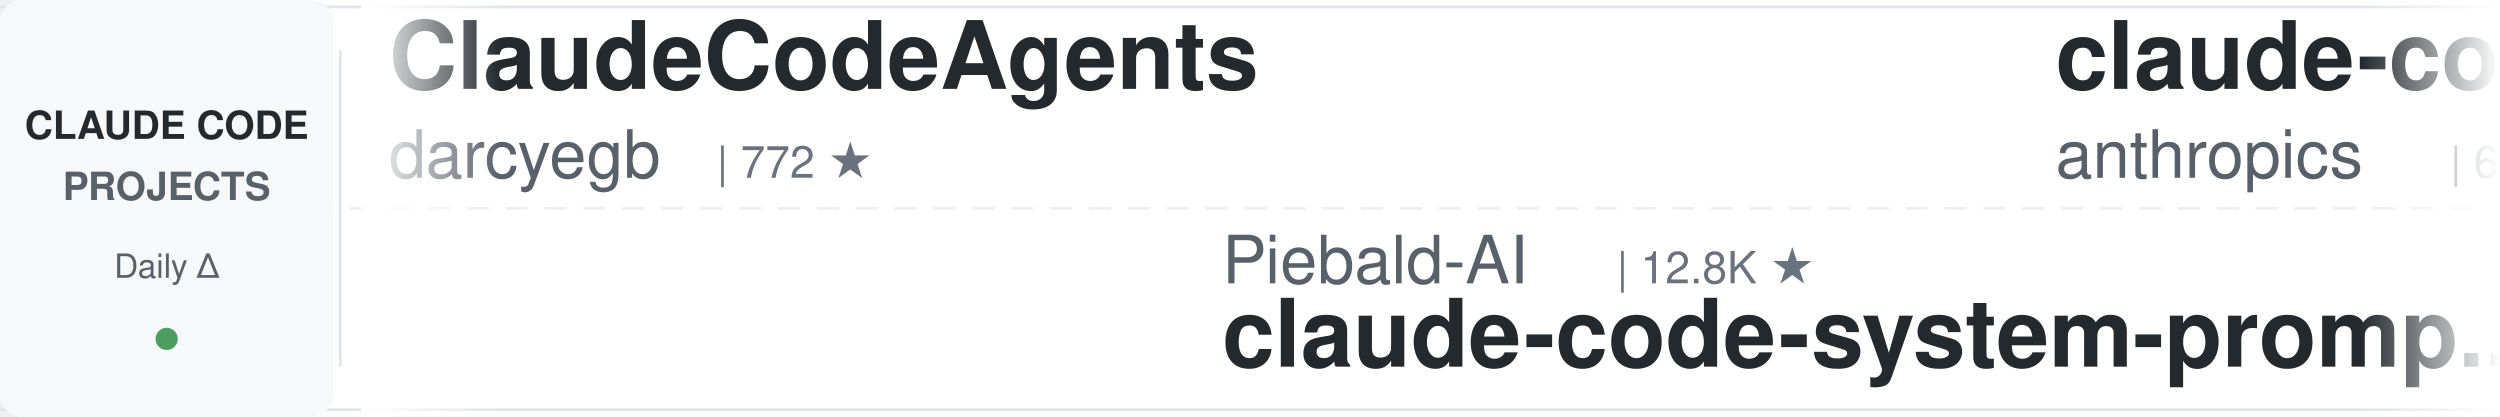
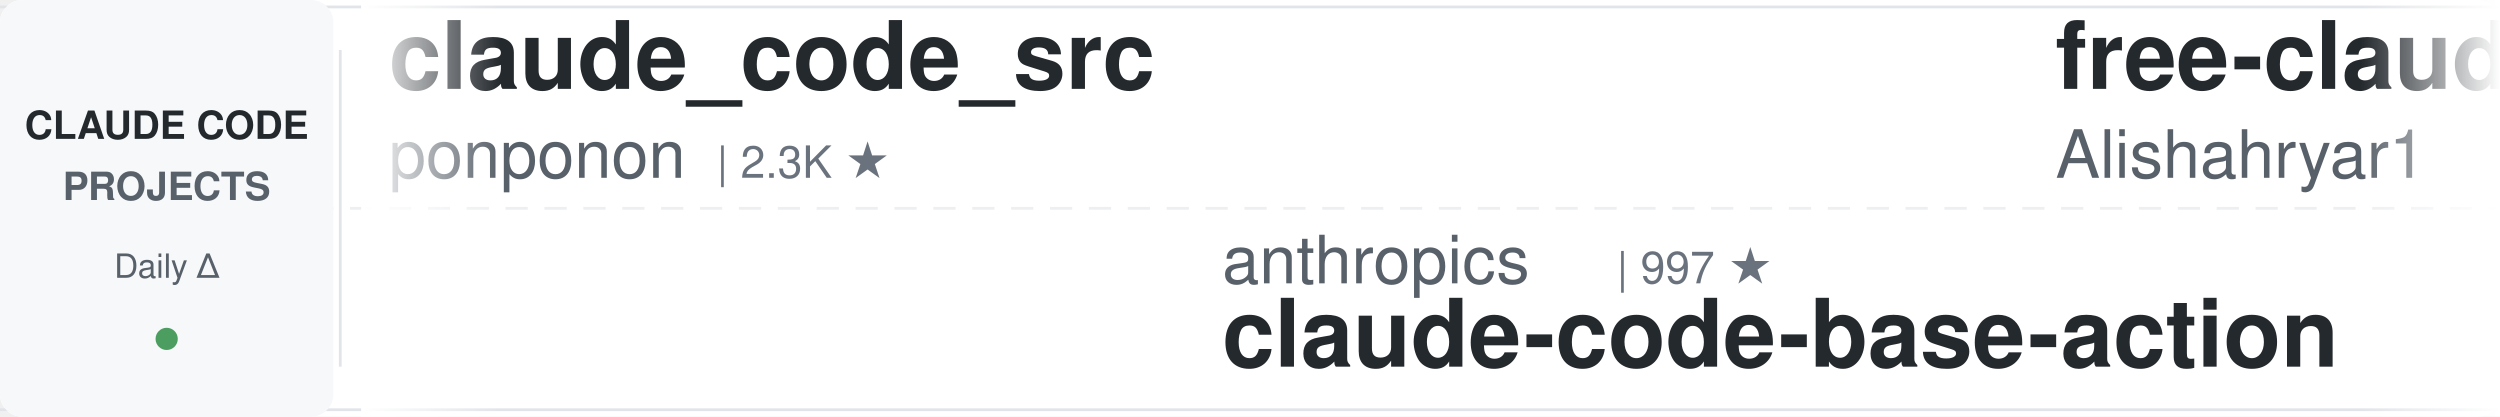
<svg xmlns="http://www.w3.org/2000/svg" width="900" height="150">
  <defs>
    <linearGradient id="leftFade" x1="0%" y1="0%" x2="100%" y2="0%">
      <stop offset="0%" style="stop-color:#ffffff;stop-opacity:1" />
      <stop offset="100%" style="stop-color:#ffffff;stop-opacity:0" />
    </linearGradient>
    <linearGradient id="rightFade" x1="0%" y1="0%" x2="100%" y2="0%">
      <stop offset="0%" style="stop-color:#ffffff;stop-opacity:0" />
      <stop offset="100%" style="stop-color:#ffffff;stop-opacity:1" />
    </linearGradient>
  </defs>
  <rect width="900" height="150" fill="#ffffff" rx="8" />
  <rect x="0" y="2" width="900" height="1" fill="#e1e4e8" />
  <rect x="0" y="147" width="900" height="1" fill="#e1e4e8" />
  <line x1="0" y1="75" x2="900" y2="75" stroke="#e1e4e8" stroke-width="1" stroke-dasharray="8 6" opacity="0.6" />
  <rect x="0" y="0" width="120" height="150" fill="#f6f8fa" rx="8" />
  <text x="60" y="50" font-family="-apple-system, BlinkMacSystemFont, 'Segoe UI', Helvetica, Arial, sans-serif" font-size="14" font-weight="600" fill="#24292e" text-anchor="middle">CLAUDE CODE</text>
  <text x="60" y="72" font-family="-apple-system, BlinkMacSystemFont, 'Segoe UI', Helvetica, Arial, sans-serif" font-size="14" font-weight="600" fill="#586069" text-anchor="middle">PROJECTS</text>
  <text x="60" y="100" font-family="-apple-system, BlinkMacSystemFont, 'Segoe UI', Helvetica, Arial, sans-serif" font-size="12" font-weight="500" fill="#586069" text-anchor="middle">Daily Δ</text>
  <circle cx="60" cy="122" r="4" fill="#22863a" opacity="0.8" />
  <rect x="122" y="18" width="1" height="114" fill="#e1e4e8" />
  <clipPath id="tickerClip">
    <rect x="130" y="0" width="770" height="150" />
  </clipPath>
  <g clip-path="url(#tickerClip)">
    <g id="tickerItems">
      <animateTransform attributeName="transform" attributeType="XML" type="translate" from="0 0" to="-3000 0" dur="54s" repeatCount="indefinite" />
      <g transform="translate(0, 0)">
-         <text x="140" y="32" font-family="-apple-system, BlinkMacSystemFont, 'Segoe UI', Helvetica, Arial, sans-serif" font-size="34" font-weight="600" fill="#24292e">ClaudeCodeAgents</text>
-         <text x="140" y="64" font-family="-apple-system, BlinkMacSystemFont, 'Segoe UI', Helvetica, Arial, sans-serif" font-size="24" font-weight="400" fill="#586069">darcyegb</text>
-         <text x="258" y="64" font-family="-apple-system, BlinkMacSystemFont, 'Segoe UI', Helvetica, Arial, sans-serif" font-size="16" font-weight="500" fill="#6a737d">| 772 ★</text>
+         <text x="140" y="32" font-family="-apple-system, BlinkMacSystemFont, 'Segoe UI', Helvetica, Arial, sans-serif" font-size="34" font-weight="600" fill="#24292e">claude_code_src</text>
+         <text x="140" y="64" font-family="-apple-system, BlinkMacSystemFont, 'Segoe UI', Helvetica, Arial, sans-serif" font-size="24" font-weight="400" fill="#586069">ponponon</text>
+         <text x="258" y="64" font-family="-apple-system, BlinkMacSystemFont, 'Segoe UI', Helvetica, Arial, sans-serif" font-size="16" font-weight="500" fill="#6a737d">| 2.3K ★</text>
      </g>
      <g transform="translate(300, 0)">
-         <text x="140" y="102" font-family="-apple-system, BlinkMacSystemFont, 'Segoe UI', Helvetica, Arial, sans-serif" font-size="24" font-weight="400" fill="#586069">Piebald-AI</text>
-         <text x="282" y="102" font-family="-apple-system, BlinkMacSystemFont, 'Segoe UI', Helvetica, Arial, sans-serif" font-size="16" font-weight="500" fill="#6a737d">| 12.8K ★</text>
-         <text x="140" y="132" font-family="-apple-system, BlinkMacSystemFont, 'Segoe UI', Helvetica, Arial, sans-serif" font-size="34" font-weight="600" fill="#24292e">claude-code-system-promp...</text>
+         <text x="140" y="102" font-family="-apple-system, BlinkMacSystemFont, 'Segoe UI', Helvetica, Arial, sans-serif" font-size="24" font-weight="400" fill="#586069">anthropics</text>
+         <text x="282" y="102" font-family="-apple-system, BlinkMacSystemFont, 'Segoe UI', Helvetica, Arial, sans-serif" font-size="16" font-weight="500" fill="#6a737d">| 997 ★</text>
+         <text x="140" y="132" font-family="-apple-system, BlinkMacSystemFont, 'Segoe UI', Helvetica, Arial, sans-serif" font-size="34" font-weight="600" fill="#24292e">claude-code-base-action</text>
      </g>
      <g transform="translate(600, 0)">
-         <text x="140" y="32" font-family="-apple-system, BlinkMacSystemFont, 'Segoe UI', Helvetica, Arial, sans-serif" font-size="34" font-weight="600" fill="#24292e">claude-code-security-rev...</text>
-         <text x="140" y="64" font-family="-apple-system, BlinkMacSystemFont, 'Segoe UI', Helvetica, Arial, sans-serif" font-size="24" font-weight="400" fill="#586069">anthropics</text>
-         <text x="282" y="64" font-family="-apple-system, BlinkMacSystemFont, 'Segoe UI', Helvetica, Arial, sans-serif" font-size="16" font-weight="500" fill="#6a737d">| 6.3K ★</text>
+         <text x="140" y="32" font-family="-apple-system, BlinkMacSystemFont, 'Segoe UI', Helvetica, Arial, sans-serif" font-size="34" font-weight="600" fill="#24292e">free-claude-code</text>
+         <text x="140" y="64" font-family="-apple-system, BlinkMacSystemFont, 'Segoe UI', Helvetica, Arial, sans-serif" font-size="24" font-weight="400" fill="#586069">Alishahryar1</text>
+         <text x="306" y="64" font-family="-apple-system, BlinkMacSystemFont, 'Segoe UI', Helvetica, Arial, sans-serif" font-size="16" font-weight="500" fill="#6a737d">| 56.9K ★</text>
      </g>
      <g transform="translate(900, 0)">
-         <text x="140" y="102" font-family="-apple-system, BlinkMacSystemFont, 'Segoe UI', Helvetica, Arial, sans-serif" font-size="24" font-weight="400" fill="#586069">pedrohcgs</text>
-         <text x="270" y="102" font-family="-apple-system, BlinkMacSystemFont, 'Segoe UI', Helvetica, Arial, sans-serif" font-size="16" font-weight="500" fill="#6a737d">| 1.6K ★</text>
-         <text x="140" y="132" font-family="-apple-system, BlinkMacSystemFont, 'Segoe UI', Helvetica, Arial, sans-serif" font-size="34" font-weight="600" fill="#24292e">claude-code-my-workflow</text>
+         <text x="140" y="102" font-family="-apple-system, BlinkMacSystemFont, 'Segoe UI', Helvetica, Arial, sans-serif" font-size="24" font-weight="400" fill="#586069">luyao618</text>
+         <text x="258" y="102" font-family="-apple-system, BlinkMacSystemFont, 'Segoe UI', Helvetica, Arial, sans-serif" font-size="16" font-weight="500" fill="#6a737d">| 1.7K ★</text>
+         <text x="140" y="132" font-family="-apple-system, BlinkMacSystemFont, 'Segoe UI', Helvetica, Arial, sans-serif" font-size="34" font-weight="600" fill="#24292e">Claude-Code-Source-Study</text>
      </g>
      <g transform="translate(1200, 0)">
-         <text x="140" y="32" font-family="-apple-system, BlinkMacSystemFont, 'Segoe UI', Helvetica, Arial, sans-serif" font-size="34" font-weight="600" fill="#24292e">claude-code-router</text>
-         <text x="140" y="64" font-family="-apple-system, BlinkMacSystemFont, 'Segoe UI', Helvetica, Arial, sans-serif" font-size="24" font-weight="400" fill="#586069">musistudio</text>
-         <text x="282" y="64" font-family="-apple-system, BlinkMacSystemFont, 'Segoe UI', Helvetica, Arial, sans-serif" font-size="16" font-weight="500" fill="#6a737d">| 37.6K ★</text>
+         <text x="140" y="32" font-family="-apple-system, BlinkMacSystemFont, 'Segoe UI', Helvetica, Arial, sans-serif" font-size="34" font-weight="600" fill="#24292e">claude-code-guide</text>
+         <text x="140" y="64" font-family="-apple-system, BlinkMacSystemFont, 'Segoe UI', Helvetica, Arial, sans-serif" font-size="24" font-weight="400" fill="#586069">zebbern</text>
+         <text x="246" y="64" font-family="-apple-system, BlinkMacSystemFont, 'Segoe UI', Helvetica, Arial, sans-serif" font-size="16" font-weight="500" fill="#6a737d">| 4.7K ★</text>
      </g>
      <g transform="translate(1500, 0)">
-         <text x="140" y="102" font-family="-apple-system, BlinkMacSystemFont, 'Segoe UI', Helvetica, Arial, sans-serif" font-size="24" font-weight="400" fill="#586069">daymade</text>
-         <text x="246" y="102" font-family="-apple-system, BlinkMacSystemFont, 'Segoe UI', Helvetica, Arial, sans-serif" font-size="16" font-weight="500" fill="#6a737d">| 1.4K ★</text>
-         <text x="140" y="132" font-family="-apple-system, BlinkMacSystemFont, 'Segoe UI', Helvetica, Arial, sans-serif" font-size="34" font-weight="600" fill="#24292e">claude-code-skills</text>
+         <text x="140" y="102" font-family="-apple-system, BlinkMacSystemFont, 'Segoe UI', Helvetica, Arial, sans-serif" font-size="24" font-weight="400" fill="#586069">anthropics</text>
+         <text x="282" y="102" font-family="-apple-system, BlinkMacSystemFont, 'Segoe UI', Helvetica, Arial, sans-serif" font-size="16" font-weight="500" fill="#6a737d">| 9.4K ★</text>
+         <text x="140" y="132" font-family="-apple-system, BlinkMacSystemFont, 'Segoe UI', Helvetica, Arial, sans-serif" font-size="34" font-weight="600" fill="#24292e">claude-code-action</text>
      </g>
      <g transform="translate(1800, 0)">
-         <text x="140" y="32" font-family="-apple-system, BlinkMacSystemFont, 'Segoe UI', Helvetica, Arial, sans-serif" font-size="34" font-weight="600" fill="#24292e">awesome-claude-code-tool...</text>
-         <text x="140" y="64" font-family="-apple-system, BlinkMacSystemFont, 'Segoe UI', Helvetica, Arial, sans-serif" font-size="24" font-weight="400" fill="#586069">rohitg00</text>
-         <text x="258" y="64" font-family="-apple-system, BlinkMacSystemFont, 'Segoe UI', Helvetica, Arial, sans-serif" font-size="16" font-weight="500" fill="#6a737d">| 2.7K ★</text>
+         <text x="140" y="32" font-family="-apple-system, BlinkMacSystemFont, 'Segoe UI', Helvetica, Arial, sans-serif" font-size="34" font-weight="600" fill="#24292e">Auto-claude-code-researc...</text>
+         <text x="140" y="64" font-family="-apple-system, BlinkMacSystemFont, 'Segoe UI', Helvetica, Arial, sans-serif" font-size="24" font-weight="400" fill="#586069">wanshuiyin</text>
+         <text x="282" y="64" font-family="-apple-system, BlinkMacSystemFont, 'Segoe UI', Helvetica, Arial, sans-serif" font-size="16" font-weight="500" fill="#6a737d">| 17.1K ★</text>
      </g>
      <g transform="translate(2100, 0)">
-         <text x="140" y="102" font-family="-apple-system, BlinkMacSystemFont, 'Segoe UI', Helvetica, Arial, sans-serif" font-size="24" font-weight="400" fill="#586069">kodu-ai</text>
-         <text x="246" y="102" font-family="-apple-system, BlinkMacSystemFont, 'Segoe UI', Helvetica, Arial, sans-serif" font-size="16" font-weight="500" fill="#6a737d">| 5.2K ★</text>
-         <text x="140" y="132" font-family="-apple-system, BlinkMacSystemFont, 'Segoe UI', Helvetica, Arial, sans-serif" font-size="34" font-weight="600" fill="#24292e">claude-coder</text>
+         <text x="140" y="102" font-family="-apple-system, BlinkMacSystemFont, 'Segoe UI', Helvetica, Arial, sans-serif" font-size="24" font-weight="400" fill="#586069">JrCx7scC</text>
+         <text x="258" y="102" font-family="-apple-system, BlinkMacSystemFont, 'Segoe UI', Helvetica, Arial, sans-serif" font-size="16" font-weight="500" fill="#6a737d">| 375 ★</text>
+         <text x="140" y="132" font-family="-apple-system, BlinkMacSystemFont, 'Segoe UI', Helvetica, Arial, sans-serif" font-size="34" font-weight="600" fill="#24292e">claude-code-source</text>
      </g>
      <g transform="translate(2400, 0)">
-         <text x="140" y="32" font-family="-apple-system, BlinkMacSystemFont, 'Segoe UI', Helvetica, Arial, sans-serif" font-size="34" font-weight="600" fill="#24292e">ClaudeCode-Portable</text>
-         <text x="140" y="64" font-family="-apple-system, BlinkMacSystemFont, 'Segoe UI', Helvetica, Arial, sans-serif" font-size="24" font-weight="400" fill="#586069">techjarves</text>
-         <text x="282" y="64" font-family="-apple-system, BlinkMacSystemFont, 'Segoe UI', Helvetica, Arial, sans-serif" font-size="16" font-weight="500" fill="#6a737d">| 1.6K ★</text>
+         <text x="140" y="32" font-family="-apple-system, BlinkMacSystemFont, 'Segoe UI', Helvetica, Arial, sans-serif" font-size="34" font-weight="600" fill="#24292e">claude-code-hooks-master...</text>
+         <text x="140" y="64" font-family="-apple-system, BlinkMacSystemFont, 'Segoe UI', Helvetica, Arial, sans-serif" font-size="24" font-weight="400" fill="#586069">disler</text>
+         <text x="234" y="64" font-family="-apple-system, BlinkMacSystemFont, 'Segoe UI', Helvetica, Arial, sans-serif" font-size="16" font-weight="500" fill="#6a737d">| 3.9K ★</text>
      </g>
      <g transform="translate(2700, 0)">
-         <text x="140" y="102" font-family="-apple-system, BlinkMacSystemFont, 'Segoe UI', Helvetica, Arial, sans-serif" font-size="24" font-weight="400" fill="#586069">Njengah</text>
-         <text x="246" y="102" font-family="-apple-system, BlinkMacSystemFont, 'Segoe UI', Helvetica, Arial, sans-serif" font-size="16" font-weight="500" fill="#6a737d">| 1.9K ★</text>
-         <text x="140" y="132" font-family="-apple-system, BlinkMacSystemFont, 'Segoe UI', Helvetica, Arial, sans-serif" font-size="34" font-weight="600" fill="#24292e">claude-code-cheat-sheet</text>
+         <text x="140" y="102" font-family="-apple-system, BlinkMacSystemFont, 'Segoe UI', Helvetica, Arial, sans-serif" font-size="24" font-weight="400" fill="#586069">oboard</text>
+         <text x="234" y="102" font-family="-apple-system, BlinkMacSystemFont, 'Segoe UI', Helvetica, Arial, sans-serif" font-size="16" font-weight="500" fill="#6a737d">| 3.3K ★</text>
+         <text x="140" y="132" font-family="-apple-system, BlinkMacSystemFont, 'Segoe UI', Helvetica, Arial, sans-serif" font-size="34" font-weight="600" fill="#24292e">claude-code-rev</text>
      </g>
      <g transform="translate(3000, 0)">
-         <text x="140" y="32" font-family="-apple-system, BlinkMacSystemFont, 'Segoe UI', Helvetica, Arial, sans-serif" font-size="34" font-weight="600" fill="#24292e">ClaudeCodeAgents</text>
-         <text x="140" y="64" font-family="-apple-system, BlinkMacSystemFont, 'Segoe UI', Helvetica, Arial, sans-serif" font-size="24" font-weight="400" fill="#586069">darcyegb</text>
-         <text x="258" y="64" font-family="-apple-system, BlinkMacSystemFont, 'Segoe UI', Helvetica, Arial, sans-serif" font-size="16" font-weight="500" fill="#6a737d">| 772 ★</text>
+         <text x="140" y="32" font-family="-apple-system, BlinkMacSystemFont, 'Segoe UI', Helvetica, Arial, sans-serif" font-size="34" font-weight="600" fill="#24292e">claude_code_src</text>
+         <text x="140" y="64" font-family="-apple-system, BlinkMacSystemFont, 'Segoe UI', Helvetica, Arial, sans-serif" font-size="24" font-weight="400" fill="#586069">ponponon</text>
+         <text x="258" y="64" font-family="-apple-system, BlinkMacSystemFont, 'Segoe UI', Helvetica, Arial, sans-serif" font-size="16" font-weight="500" fill="#6a737d">| 2.3K ★</text>
      </g>
      <g transform="translate(3300, 0)">
-         <text x="140" y="102" font-family="-apple-system, BlinkMacSystemFont, 'Segoe UI', Helvetica, Arial, sans-serif" font-size="24" font-weight="400" fill="#586069">Piebald-AI</text>
-         <text x="282" y="102" font-family="-apple-system, BlinkMacSystemFont, 'Segoe UI', Helvetica, Arial, sans-serif" font-size="16" font-weight="500" fill="#6a737d">| 12.8K ★</text>
-         <text x="140" y="132" font-family="-apple-system, BlinkMacSystemFont, 'Segoe UI', Helvetica, Arial, sans-serif" font-size="34" font-weight="600" fill="#24292e">claude-code-system-promp...</text>
+         <text x="140" y="102" font-family="-apple-system, BlinkMacSystemFont, 'Segoe UI', Helvetica, Arial, sans-serif" font-size="24" font-weight="400" fill="#586069">anthropics</text>
+         <text x="282" y="102" font-family="-apple-system, BlinkMacSystemFont, 'Segoe UI', Helvetica, Arial, sans-serif" font-size="16" font-weight="500" fill="#6a737d">| 997 ★</text>
+         <text x="140" y="132" font-family="-apple-system, BlinkMacSystemFont, 'Segoe UI', Helvetica, Arial, sans-serif" font-size="34" font-weight="600" fill="#24292e">claude-code-base-action</text>
      </g>
      <g transform="translate(3600, 0)">
-         <text x="140" y="32" font-family="-apple-system, BlinkMacSystemFont, 'Segoe UI', Helvetica, Arial, sans-serif" font-size="34" font-weight="600" fill="#24292e">claude-code-security-rev...</text>
-         <text x="140" y="64" font-family="-apple-system, BlinkMacSystemFont, 'Segoe UI', Helvetica, Arial, sans-serif" font-size="24" font-weight="400" fill="#586069">anthropics</text>
-         <text x="282" y="64" font-family="-apple-system, BlinkMacSystemFont, 'Segoe UI', Helvetica, Arial, sans-serif" font-size="16" font-weight="500" fill="#6a737d">| 6.3K ★</text>
+         <text x="140" y="32" font-family="-apple-system, BlinkMacSystemFont, 'Segoe UI', Helvetica, Arial, sans-serif" font-size="34" font-weight="600" fill="#24292e">free-claude-code</text>
+         <text x="140" y="64" font-family="-apple-system, BlinkMacSystemFont, 'Segoe UI', Helvetica, Arial, sans-serif" font-size="24" font-weight="400" fill="#586069">Alishahryar1</text>
+         <text x="306" y="64" font-family="-apple-system, BlinkMacSystemFont, 'Segoe UI', Helvetica, Arial, sans-serif" font-size="16" font-weight="500" fill="#6a737d">| 56.9K ★</text>
      </g>
      <g transform="translate(3900, 0)">
-         <text x="140" y="102" font-family="-apple-system, BlinkMacSystemFont, 'Segoe UI', Helvetica, Arial, sans-serif" font-size="24" font-weight="400" fill="#586069">pedrohcgs</text>
-         <text x="270" y="102" font-family="-apple-system, BlinkMacSystemFont, 'Segoe UI', Helvetica, Arial, sans-serif" font-size="16" font-weight="500" fill="#6a737d">| 1.6K ★</text>
-         <text x="140" y="132" font-family="-apple-system, BlinkMacSystemFont, 'Segoe UI', Helvetica, Arial, sans-serif" font-size="34" font-weight="600" fill="#24292e">claude-code-my-workflow</text>
+         <text x="140" y="102" font-family="-apple-system, BlinkMacSystemFont, 'Segoe UI', Helvetica, Arial, sans-serif" font-size="24" font-weight="400" fill="#586069">luyao618</text>
+         <text x="258" y="102" font-family="-apple-system, BlinkMacSystemFont, 'Segoe UI', Helvetica, Arial, sans-serif" font-size="16" font-weight="500" fill="#6a737d">| 1.7K ★</text>
+         <text x="140" y="132" font-family="-apple-system, BlinkMacSystemFont, 'Segoe UI', Helvetica, Arial, sans-serif" font-size="34" font-weight="600" fill="#24292e">Claude-Code-Source-Study</text>
      </g>
    </g>
  </g>
  <rect x="130" y="0" width="50" height="150" fill="url(#leftFade)" />
  <rect x="850" y="0" width="50" height="150" fill="url(#rightFade)" />
</svg>
